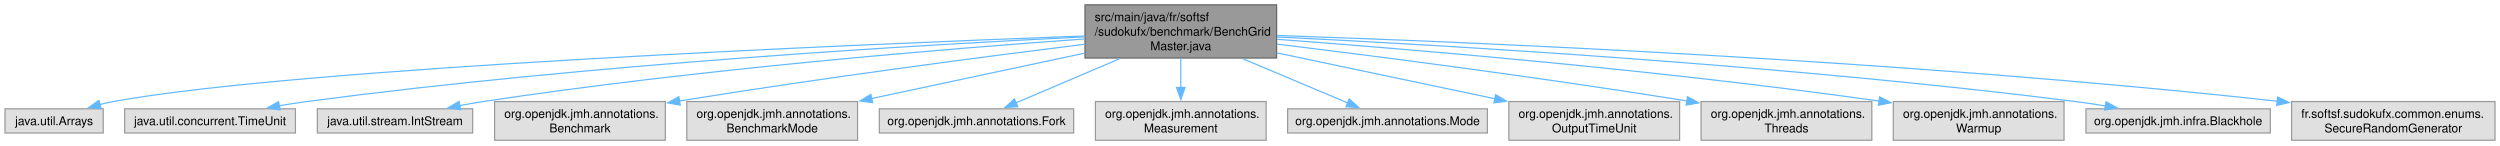
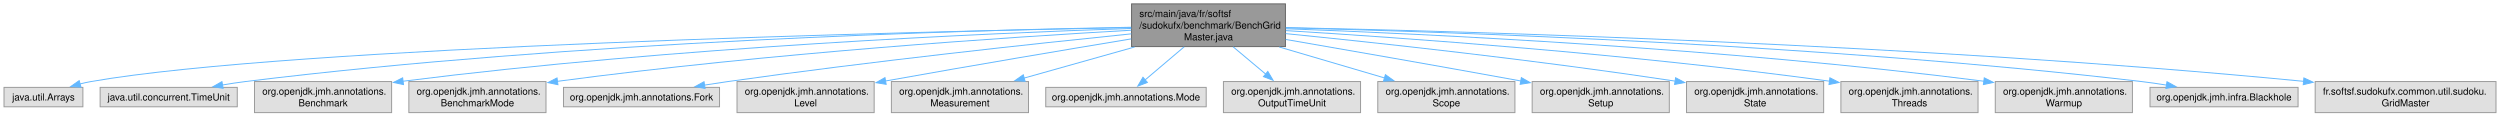
- <svg xmlns="http://www.w3.org/2000/svg" xmlns:xlink="http://www.w3.org/1999/xlink" width="2068pt" height="120pt" viewBox="0.00 0.00 2067.75 120.00">
+ <svg xmlns="http://www.w3.org/2000/svg" xmlns:xlink="http://www.w3.org/1999/xlink" width="2575pt" height="120pt" viewBox="0.00 0.00 2574.75 120.00">
  <g id="graph0" class="graph" transform="scale(1 1) rotate(0) translate(4 116)">
    <g id="Node000001" class="node">
      <g id="a_Node000001">
        <a xlink:title=" ">
-           <polygon fill="#999999" stroke="#666666" points="1051.88,-112 893.38,-112 893.38,-68 1051.88,-68 1051.88,-112" />
-           <text text-anchor="start" x="901.38" y="-98.5" font-family="Helvetica,sans-Serif" font-size="10.00">src/main/java/fr/softsf</text>
-           <text text-anchor="start" x="901.38" y="-86.5" font-family="Helvetica,sans-Serif" font-size="10.00">/sudokufx/benchmark/BenchGrid</text>
-           <text text-anchor="middle" x="972.62" y="-74.5" font-family="Helvetica,sans-Serif" font-size="10.00">Master.java</text>
+           <polygon fill="#999999" stroke="#666666" points="1319.88,-112 1161.38,-112 1161.38,-68 1319.88,-68 1319.88,-112" />
+           <text text-anchor="start" x="1169.38" y="-98.5" font-family="Helvetica,sans-Serif" font-size="10.00">src/main/java/fr/softsf</text>
+           <text text-anchor="start" x="1169.38" y="-86.5" font-family="Helvetica,sans-Serif" font-size="10.00">/sudokufx/benchmark/BenchGrid</text>
+           <text text-anchor="middle" x="1240.62" y="-74.5" font-family="Helvetica,sans-Serif" font-size="10.00">Master.java</text>
        </a>
      </g>
    </g>
    <g id="Node000002" class="node">
      <g id="a_Node000002">
        <a xlink:title=" ">
          <polygon fill="#e0e0e0" stroke="#999999" points="81.25,-26 0,-26 0,-6 81.25,-6 81.25,-26" />
          <text text-anchor="middle" x="40.62" y="-12.5" font-family="Helvetica,sans-Serif" font-size="10.00">java.util.Arrays</text>
        </a>
      </g>
    </g>
    <g id="edge1_Node000001_Node000002" class="edge">
      <g id="a_edge1_Node000001_Node000002">
        <a xlink:title=" ">
-           <path fill="none" stroke="#63b8ff" d="M893.1,-86.24C706.07,-79.35 242.63,-59.96 89.62,-32 85.99,-31.34 82.25,-30.49 78.53,-29.55" />
-           <polygon fill="#63b8ff" stroke="#63b8ff" points="79.59,-26.21 69.02,-26.88 77.7,-32.95 79.59,-26.21" />
+           <path fill="none" stroke="#63b8ff" d="M1160.93,-87.62C935.46,-83.3 296.06,-68.13 89.62,-32 85.83,-31.34 81.92,-30.47 78.03,-29.48" />
+           <polygon fill="#63b8ff" stroke="#63b8ff" points="79.32,-26.21 68.75,-26.88 77.43,-32.95 79.32,-26.21" />
        </a>
      </g>
    </g>
    <g id="Node000003" class="node">
      <g id="a_Node000003">
        <a xlink:title=" ">
          <polygon fill="#e0e0e0" stroke="#999999" points="240.25,-26 99,-26 99,-6 240.25,-6 240.25,-26" />
          <text text-anchor="middle" x="169.62" y="-12.5" font-family="Helvetica,sans-Serif" font-size="10.00">java.util.concurrent.TimeUnit</text>
        </a>
      </g>
    </g>
    <g id="edge2_Node000001_Node000003" class="edge">
      <g id="a_edge2_Node000001_Node000003">
        <a xlink:title=" ">
-           <path fill="none" stroke="#63b8ff" d="M892.9,-85.5C759.37,-79.01 482.25,-62.89 249.62,-32 242.19,-31.01 234.4,-29.79 226.72,-28.47" />
-           <polygon fill="#63b8ff" stroke="#63b8ff" points="227.55,-25.07 217.09,-26.75 226.32,-31.96 227.55,-25.07" />
+           <path fill="none" stroke="#63b8ff" d="M1160.91,-87.94C992.05,-84.91 586.13,-73.56 248.62,-32 240.9,-31.05 232.8,-29.8 224.84,-28.43" />
+           <polygon fill="#63b8ff" stroke="#63b8ff" points="225.71,-25.03 215.24,-26.7 224.46,-31.92 225.71,-25.03" />
        </a>
      </g>
    </g>
    <g id="Node000004" class="node">
      <g id="a_Node000004">
        <a xlink:title=" ">
-           <polygon fill="#e0e0e0" stroke="#999999" points="386.88,-26 258.38,-26 258.38,-6 386.88,-6 386.88,-26" />
-           <text text-anchor="middle" x="322.62" y="-12.5" font-family="Helvetica,sans-Serif" font-size="10.00">java.util.stream.IntStream</text>
+           <polygon fill="#e0e0e0" stroke="#999999" points="399.25,-32 258,-32 258,0 399.25,0 399.25,-32" />
+           <text text-anchor="start" x="266" y="-18.5" font-family="Helvetica,sans-Serif" font-size="10.00">org.openjdk.jmh.annotations.</text>
+           <text text-anchor="middle" x="328.62" y="-6.5" font-family="Helvetica,sans-Serif" font-size="10.00">Benchmark</text>
        </a>
      </g>
    </g>
    <g id="edge3_Node000001_Node000004" class="edge">
      <g id="a_edge3_Node000001_Node000004">
        <a xlink:title=" ">
-           <path fill="none" stroke="#63b8ff" d="M892.97,-83.77C781.35,-75.84 572.28,-58.8 395.62,-32 389.23,-31.03 382.56,-29.87 375.95,-28.62" />
-           <polygon fill="#63b8ff" stroke="#63b8ff" points="376.92,-25.25 366.44,-26.77 375.58,-32.12 376.92,-25.25" />
+           <path fill="none" stroke="#63b8ff" d="M1161.07,-86.72C1014.45,-81.81 691.6,-67.81 410.85,-32.33" />
+           <polygon fill="#63b8ff" stroke="#63b8ff" points="411.48,-28.88 401.12,-31.09 410.6,-35.82 411.48,-28.88" />
        </a>
      </g>
    </g>
    <g id="Node000005" class="node">
      <g id="a_Node000005">
        <a xlink:title=" ">
-           <polygon fill="#e0e0e0" stroke="#999999" points="546.25,-32 405,-32 405,0 546.25,0 546.25,-32" />
-           <text text-anchor="start" x="413" y="-18.5" font-family="Helvetica,sans-Serif" font-size="10.00">org.openjdk.jmh.annotations.</text>
-           <text text-anchor="middle" x="475.62" y="-6.5" font-family="Helvetica,sans-Serif" font-size="10.00">Benchmark</text>
+           <polygon fill="#e0e0e0" stroke="#999999" points="558.25,-32 417,-32 417,0 558.25,0 558.25,-32" />
+           <text text-anchor="start" x="425" y="-18.5" font-family="Helvetica,sans-Serif" font-size="10.00">org.openjdk.jmh.annotations.</text>
+           <text text-anchor="middle" x="487.62" y="-6.5" font-family="Helvetica,sans-Serif" font-size="10.00">BenchmarkMode</text>
        </a>
      </g>
    </g>
    <g id="edge4_Node000001_Node000005" class="edge">
      <g id="a_edge4_Node000001_Node000005">
        <a xlink:title=" ">
-           <path fill="none" stroke="#63b8ff" d="M893.09,-79.41C811.32,-69.26 680.06,-52.18 557.71,-32.46" />
-           <polygon fill="#63b8ff" stroke="#63b8ff" points="558.58,-29.06 548.15,-30.91 557.46,-35.97 558.58,-29.06" />
+           <path fill="none" stroke="#63b8ff" d="M1161.08,-84.87C1036.96,-77.84 789.52,-61.54 569.77,-32.2" />
+           <polygon fill="#63b8ff" stroke="#63b8ff" points="570.54,-28.77 560.16,-30.91 569.61,-35.71 570.54,-28.77" />
        </a>
      </g>
    </g>
    <g id="Node000006" class="node">
      <g id="a_Node000006">
        <a xlink:title=" ">
-           <polygon fill="#e0e0e0" stroke="#999999" points="705.25,-32 564,-32 564,0 705.25,0 705.25,-32" />
-           <text text-anchor="start" x="572" y="-18.5" font-family="Helvetica,sans-Serif" font-size="10.00">org.openjdk.jmh.annotations.</text>
-           <text text-anchor="middle" x="634.62" y="-6.5" font-family="Helvetica,sans-Serif" font-size="10.00">BenchmarkMode</text>
+           <polygon fill="#e0e0e0" stroke="#999999" points="737,-26 576.25,-26 576.25,-6 737,-6 737,-26" />
+           <text text-anchor="middle" x="656.62" y="-12.5" font-family="Helvetica,sans-Serif" font-size="10.00">org.openjdk.jmh.annotations.Fork</text>
        </a>
      </g>
    </g>
    <g id="edge5_Node000001_Node000006" class="edge">
      <g id="a_edge5_Node000001_Node000006">
        <a xlink:title=" ">
-           <path fill="none" stroke="#63b8ff" d="M892.95,-72.03C839.93,-60.73 770.44,-45.93 716.89,-34.52" />
-           <polygon fill="#63b8ff" stroke="#63b8ff" points="717.71,-31.12 707.2,-32.46 716.25,-37.97 717.71,-31.12" />
+           <path fill="none" stroke="#63b8ff" d="M1161.16,-81.14C1063.24,-71.16 891.87,-52.73 745.62,-32 737.82,-30.89 729.65,-29.64 721.55,-28.35" />
+           <polygon fill="#63b8ff" stroke="#63b8ff" points="722.13,-24.9 711.7,-26.74 721.01,-31.81 722.13,-24.9" />
        </a>
      </g>
    </g>
    <g id="Node000007" class="node">
      <g id="a_Node000007">
        <a xlink:title=" ">
-           <polygon fill="#e0e0e0" stroke="#999999" points="884,-26 723.25,-26 723.25,-6 884,-6 884,-26" />
-           <text text-anchor="middle" x="803.62" y="-12.5" font-family="Helvetica,sans-Serif" font-size="10.00">org.openjdk.jmh.annotations.Fork</text>
+           <polygon fill="#e0e0e0" stroke="#999999" points="896.25,-32 755,-32 755,0 896.25,0 896.25,-32" />
+           <text text-anchor="start" x="763" y="-18.5" font-family="Helvetica,sans-Serif" font-size="10.00">org.openjdk.jmh.annotations.</text>
+           <text text-anchor="middle" x="825.62" y="-6.5" font-family="Helvetica,sans-Serif" font-size="10.00">Level</text>
        </a>
      </g>
    </g>
    <g id="edge6_Node000001_Node000007" class="edge">
      <g id="a_edge6_Node000001_Node000007">
        <a xlink:title=" ">
-           <path fill="none" stroke="#63b8ff" d="M922.38,-67.59C894.53,-55.73 860.72,-41.32 836.3,-30.92" />
-           <polygon fill="#63b8ff" stroke="#63b8ff" points="837.77,-27.74 827.19,-27.04 835.02,-34.18 837.77,-27.74" />
+           <path fill="none" stroke="#63b8ff" d="M1161.12,-75.96C1095.65,-65.12 1000.09,-49.07 907.9,-32.57" />
+           <polygon fill="#63b8ff" stroke="#63b8ff" points="908.62,-29.15 898.16,-30.83 907.39,-36.04 908.62,-29.15" />
        </a>
      </g>
    </g>
    <g id="Node000008" class="node">
      <g id="a_Node000008">
        <a xlink:title=" ">
-           <polygon fill="#e0e0e0" stroke="#999999" points="1043.25,-32 902,-32 902,0 1043.25,0 1043.25,-32" />
-           <text text-anchor="start" x="910" y="-18.5" font-family="Helvetica,sans-Serif" font-size="10.00">org.openjdk.jmh.annotations.</text>
-           <text text-anchor="middle" x="972.62" y="-6.5" font-family="Helvetica,sans-Serif" font-size="10.00">Measurement</text>
+           <polygon fill="#e0e0e0" stroke="#999999" points="1055.25,-32 914,-32 914,0 1055.25,0 1055.25,-32" />
+           <text text-anchor="start" x="922" y="-18.5" font-family="Helvetica,sans-Serif" font-size="10.00">org.openjdk.jmh.annotations.</text>
+           <text text-anchor="middle" x="984.62" y="-6.5" font-family="Helvetica,sans-Serif" font-size="10.00">Measurement</text>
        </a>
      </g>
    </g>
    <g id="edge7_Node000001_Node000008" class="edge">
      <g id="a_edge7_Node000001_Node000008">
        <a xlink:title=" ">
-           <path fill="none" stroke="#63b8ff" d="M972.62,-67.79C972.62,-60.18 972.62,-51.52 972.62,-43.52" />
-           <polygon fill="#63b8ff" stroke="#63b8ff" points="976.13,-43.64 972.63,-33.64 969.13,-43.64 976.13,-43.64" />
+           <path fill="none" stroke="#63b8ff" d="M1164.51,-67.59C1128.34,-57.42 1085.51,-45.37 1050.72,-35.59" />
+           <polygon fill="#63b8ff" stroke="#63b8ff" points="1051.75,-32.24 1041.18,-32.91 1049.86,-38.98 1051.75,-32.24" />
        </a>
      </g>
    </g>
    <g id="Node000009" class="node">
      <g id="a_Node000009">
        <a xlink:title=" ">
-           <polygon fill="#e0e0e0" stroke="#999999" points="1226.25,-26 1061,-26 1061,-6 1226.25,-6 1226.25,-26" />
-           <text text-anchor="middle" x="1143.62" y="-12.5" font-family="Helvetica,sans-Serif" font-size="10.00">org.openjdk.jmh.annotations.Mode</text>
+           <polygon fill="#e0e0e0" stroke="#999999" points="1238.25,-26 1073,-26 1073,-6 1238.25,-6 1238.25,-26" />
+           <text text-anchor="middle" x="1155.62" y="-12.5" font-family="Helvetica,sans-Serif" font-size="10.00">org.openjdk.jmh.annotations.Mode</text>
        </a>
      </g>
    </g>
    <g id="edge8_Node000001_Node000009" class="edge">
      <g id="a_edge8_Node000001_Node000009">
        <a xlink:title=" ">
-           <path fill="none" stroke="#63b8ff" d="M1023.47,-67.59C1051.77,-55.68 1086.17,-41.19 1110.89,-30.78" />
-           <polygon fill="#63b8ff" stroke="#63b8ff" points="1111.93,-34.14 1119.79,-27.04 1109.22,-27.69 1111.93,-34.14" />
+           <path fill="none" stroke="#63b8ff" d="M1215.58,-67.79C1202.75,-56.92 1187.36,-43.88 1175.38,-33.73" />
+           <polygon fill="#63b8ff" stroke="#63b8ff" points="1177.67,-31.08 1167.77,-27.29 1173.14,-36.42 1177.67,-31.08" />
        </a>
      </g>
    </g>
    <g id="Node000010" class="node">
      <g id="a_Node000010">
        <a xlink:title=" ">
-           <polygon fill="#e0e0e0" stroke="#999999" points="1385.25,-32 1244,-32 1244,0 1385.25,0 1385.25,-32" />
-           <text text-anchor="start" x="1252" y="-18.5" font-family="Helvetica,sans-Serif" font-size="10.00">org.openjdk.jmh.annotations.</text>
-           <text text-anchor="middle" x="1314.62" y="-6.5" font-family="Helvetica,sans-Serif" font-size="10.00">OutputTimeUnit</text>
+           <polygon fill="#e0e0e0" stroke="#999999" points="1397.25,-32 1256,-32 1256,0 1397.25,0 1397.25,-32" />
+           <text text-anchor="start" x="1264" y="-18.5" font-family="Helvetica,sans-Serif" font-size="10.00">org.openjdk.jmh.annotations.</text>
+           <text text-anchor="middle" x="1326.62" y="-6.5" font-family="Helvetica,sans-Serif" font-size="10.00">OutputTimeUnit</text>
        </a>
      </g>
    </g>
    <g id="edge9_Node000001_Node000010" class="edge">
      <g id="a_edge9_Node000001_Node000010">
        <a xlink:title=" ">
-           <path fill="none" stroke="#63b8ff" d="M1051.95,-72.3C1106.13,-60.89 1177.74,-45.82 1232.51,-34.29" />
-           <polygon fill="#63b8ff" stroke="#63b8ff" points="1233.04,-37.75 1242.1,-32.27 1231.59,-30.9 1233.04,-37.75" />
+           <path fill="none" stroke="#63b8ff" d="M1265.96,-67.79C1276.57,-58.91 1288.91,-48.58 1299.68,-39.56" />
+           <polygon fill="#63b8ff" stroke="#63b8ff" points="1301.71,-42.43 1307.13,-33.32 1297.21,-37.06 1301.71,-42.43" />
        </a>
      </g>
    </g>
    <g id="Node000011" class="node">
      <g id="a_Node000011">
        <a xlink:title=" ">
-           <polygon fill="#e0e0e0" stroke="#999999" points="1544.25,-32 1403,-32 1403,0 1544.25,0 1544.25,-32" />
-           <text text-anchor="start" x="1411" y="-18.5" font-family="Helvetica,sans-Serif" font-size="10.00">org.openjdk.jmh.annotations.</text>
-           <text text-anchor="middle" x="1473.62" y="-6.5" font-family="Helvetica,sans-Serif" font-size="10.00">Threads</text>
+           <polygon fill="#e0e0e0" stroke="#999999" points="1556.25,-32 1415,-32 1415,0 1556.25,0 1556.25,-32" />
+           <text text-anchor="start" x="1423" y="-18.5" font-family="Helvetica,sans-Serif" font-size="10.00">org.openjdk.jmh.annotations.</text>
+           <text text-anchor="middle" x="1485.62" y="-6.5" font-family="Helvetica,sans-Serif" font-size="10.00">Scope</text>
        </a>
      </g>
    </g>
    <g id="edge10_Node000001_Node000011" class="edge">
      <g id="a_edge10_Node000001_Node000011">
        <a xlink:title=" ">
-           <path fill="none" stroke="#63b8ff" d="M1052.15,-79.54C1134.63,-69.44 1267.61,-52.35 1391.41,-32.48" />
-           <polygon fill="#63b8ff" stroke="#63b8ff" points="1391.79,-35.96 1401.1,-30.91 1390.67,-29.05 1391.79,-35.96" />
+           <path fill="none" stroke="#63b8ff" d="M1313.47,-67.59C1347.94,-57.46 1388.72,-45.48 1421.94,-35.72" />
+           <polygon fill="#63b8ff" stroke="#63b8ff" points="1422.84,-39.1 1431.44,-32.92 1420.86,-32.38 1422.84,-39.1" />
        </a>
      </g>
    </g>
    <g id="Node000012" class="node">
      <g id="a_Node000012">
        <a xlink:title=" ">
-           <polygon fill="#e0e0e0" stroke="#999999" points="1703.25,-32 1562,-32 1562,0 1703.25,0 1703.25,-32" />
-           <text text-anchor="start" x="1570" y="-18.5" font-family="Helvetica,sans-Serif" font-size="10.00">org.openjdk.jmh.annotations.</text>
-           <text text-anchor="middle" x="1632.62" y="-6.5" font-family="Helvetica,sans-Serif" font-size="10.00">Warmup</text>
+           <polygon fill="#e0e0e0" stroke="#999999" points="1715.25,-32 1574,-32 1574,0 1715.25,0 1715.25,-32" />
+           <text text-anchor="start" x="1582" y="-18.5" font-family="Helvetica,sans-Serif" font-size="10.00">org.openjdk.jmh.annotations.</text>
+           <text text-anchor="middle" x="1644.62" y="-6.5" font-family="Helvetica,sans-Serif" font-size="10.00">Setup</text>
        </a>
      </g>
    </g>
    <g id="edge11_Node000001_Node000012" class="edge">
      <g id="a_edge11_Node000001_Node000012">
        <a xlink:title=" ">
-           <path fill="none" stroke="#63b8ff" d="M1052.31,-83.46C1162.26,-75.31 1366.9,-58.32 1550.4,-32.39" />
-           <polygon fill="#63b8ff" stroke="#63b8ff" points="1550.71,-35.89 1560.12,-31.01 1549.72,-28.96 1550.71,-35.89" />
+           <path fill="none" stroke="#63b8ff" d="M1320.15,-75.37C1383.28,-64.48 1474.12,-48.65 1562.28,-32.6" />
+           <polygon fill="#63b8ff" stroke="#63b8ff" points="1562.88,-36.05 1572.09,-30.81 1561.62,-29.16 1562.88,-36.05" />
        </a>
      </g>
    </g>
    <g id="Node000013" class="node">
      <g id="a_Node000013">
        <a xlink:title=" ">
-           <polygon fill="#e0e0e0" stroke="#999999" points="1873.88,-26 1721.38,-26 1721.38,-6 1873.88,-6 1873.88,-26" />
-           <text text-anchor="middle" x="1797.62" y="-12.5" font-family="Helvetica,sans-Serif" font-size="10.00">org.openjdk.jmh.infra.Blackhole</text>
+           <polygon fill="#e0e0e0" stroke="#999999" points="1874.25,-32 1733,-32 1733,0 1874.25,0 1874.25,-32" />
+           <text text-anchor="start" x="1741" y="-18.5" font-family="Helvetica,sans-Serif" font-size="10.00">org.openjdk.jmh.annotations.</text>
+           <text text-anchor="middle" x="1803.62" y="-6.5" font-family="Helvetica,sans-Serif" font-size="10.00">State</text>
        </a>
      </g>
    </g>
    <g id="edge12_Node000001_Node000013" class="edge">
      <g id="a_edge12_Node000001_Node000013">
        <a xlink:title=" ">
-           <path fill="none" stroke="#63b8ff" d="M1052.28,-85.42C1188.15,-78.75 1473.25,-62.27 1712.62,-32 1720.7,-30.98 1729.17,-29.72 1737.51,-28.36" />
-           <polygon fill="#63b8ff" stroke="#63b8ff" points="1737.98,-31.83 1747.26,-26.72 1736.82,-24.93 1737.98,-31.83" />
+           <path fill="none" stroke="#63b8ff" d="M1320.08,-81.38C1413.82,-71.99 1574.58,-54.68 1721.6,-32.41" />
+           <polygon fill="#63b8ff" stroke="#63b8ff" points="1721.75,-35.93 1731.11,-30.96 1720.7,-29.01 1721.75,-35.93" />
        </a>
      </g>
    </g>
    <g id="Node000014" class="node">
      <g id="a_Node000014">
        <a xlink:title=" ">
-           <polygon fill="#e0e0e0" stroke="#999999" points="2059.75,-32 1891.5,-32 1891.5,0 2059.75,0 2059.75,-32" />
-           <text text-anchor="start" x="1899.5" y="-18.5" font-family="Helvetica,sans-Serif" font-size="10.00">fr.softsf.sudokufx.common.enums.</text>
-           <text text-anchor="middle" x="1975.62" y="-6.5" font-family="Helvetica,sans-Serif" font-size="10.00">SecureRandomGenerator</text>
+           <polygon fill="#e0e0e0" stroke="#999999" points="2033.25,-32 1892,-32 1892,0 2033.25,0 2033.25,-32" />
+           <text text-anchor="start" x="1900" y="-18.5" font-family="Helvetica,sans-Serif" font-size="10.00">org.openjdk.jmh.annotations.</text>
+           <text text-anchor="middle" x="1962.62" y="-6.5" font-family="Helvetica,sans-Serif" font-size="10.00">Threads</text>
        </a>
      </g>
    </g>
    <g id="edge13_Node000001_Node000014" class="edge">
      <g id="a_edge13_Node000001_Node000014">
        <a xlink:title=" ">
-           <path fill="none" stroke="#63b8ff" d="M1052.28,-86.62C1208.93,-81.37 1568.29,-66.51 1879.96,-32.23" />
-           <polygon fill="#63b8ff" stroke="#63b8ff" points="1879.97,-35.75 1889.52,-31.17 1879.2,-28.79 1879.97,-35.75" />
+           <path fill="none" stroke="#63b8ff" d="M1320.35,-84.48C1439.96,-77.15 1673.12,-60.65 1880.22,-32.4" />
+           <polygon fill="#63b8ff" stroke="#63b8ff" points="1880.69,-35.87 1890.12,-31.03 1879.74,-28.93 1880.69,-35.87" />
+         </a>
+       </g>
+     </g>
+     <g id="Node000015" class="node">
+       <g id="a_Node000015">
+         <a xlink:title=" ">
+           <polygon fill="#e0e0e0" stroke="#999999" points="2192.25,-32 2051,-32 2051,0 2192.25,0 2192.25,-32" />
+           <text text-anchor="start" x="2059" y="-18.5" font-family="Helvetica,sans-Serif" font-size="10.00">org.openjdk.jmh.annotations.</text>
+           <text text-anchor="middle" x="2121.62" y="-6.5" font-family="Helvetica,sans-Serif" font-size="10.00">Warmup</text>
+         </a>
+       </g>
+     </g>
+     <g id="edge14_Node000001_Node000015" class="edge">
+       <g id="a_edge14_Node000001_Node000015">
+         <a xlink:title=" ">
+           <path fill="none" stroke="#63b8ff" d="M1320.33,-86.42C1462.85,-81.12 1770.88,-66.62 2039.48,-32.32" />
+           <polygon fill="#63b8ff" stroke="#63b8ff" points="2039.66,-35.83 2049.13,-31.08 2038.76,-28.89 2039.66,-35.83" />
+         </a>
+       </g>
+     </g>
+     <g id="Node000016" class="node">
+       <g id="a_Node000016">
+         <a xlink:title=" ">
+           <polygon fill="#e0e0e0" stroke="#999999" points="2362.88,-26 2210.38,-26 2210.38,-6 2362.88,-6 2362.88,-26" />
+           <text text-anchor="middle" x="2286.62" y="-12.5" font-family="Helvetica,sans-Serif" font-size="10.00">org.openjdk.jmh.infra.Blackhole</text>
+         </a>
+       </g>
+     </g>
+     <g id="edge15_Node000001_Node000016" class="edge">
+       <g id="a_edge15_Node000001_Node000016">
+         <a xlink:title=" ">
+           <path fill="none" stroke="#63b8ff" d="M1320.32,-87.38C1485.3,-83.35 1876.07,-70.25 2201.62,-32 2210.01,-31.02 2218.81,-29.74 2227.46,-28.34" />
+           <polygon fill="#63b8ff" stroke="#63b8ff" points="2227.89,-31.82 2237.18,-26.71 2226.73,-24.92 2227.89,-31.82" />
+         </a>
+       </g>
+     </g>
+     <g id="Node000017" class="node">
+       <g id="a_Node000017">
+         <a xlink:title=" ">
+           <polygon fill="#e0e0e0" stroke="#999999" points="2566.75,-32 2380.5,-32 2380.5,0 2566.75,0 2566.75,-32" />
+           <text text-anchor="start" x="2388.5" y="-18.5" font-family="Helvetica,sans-Serif" font-size="10.00">fr.softsf.sudokufx.common.util.sudoku.</text>
+           <text text-anchor="middle" x="2473.62" y="-6.5" font-family="Helvetica,sans-Serif" font-size="10.00">GridMaster</text>
+         </a>
+       </g>
+     </g>
+     <g id="edge16_Node000001_Node000017" class="edge">
+       <g id="a_edge16_Node000001_Node000017">
+         <a xlink:title=" ">
+           <path fill="none" stroke="#63b8ff" d="M1320.35,-87.6C1503.7,-83.82 1969.6,-70.98 2368.81,-32.22" />
+           <polygon fill="#63b8ff" stroke="#63b8ff" points="2368.89,-35.73 2378.51,-31.27 2368.21,-28.76 2368.89,-35.73" />
        </a>
      </g>
    </g>
  </g>
</svg>
